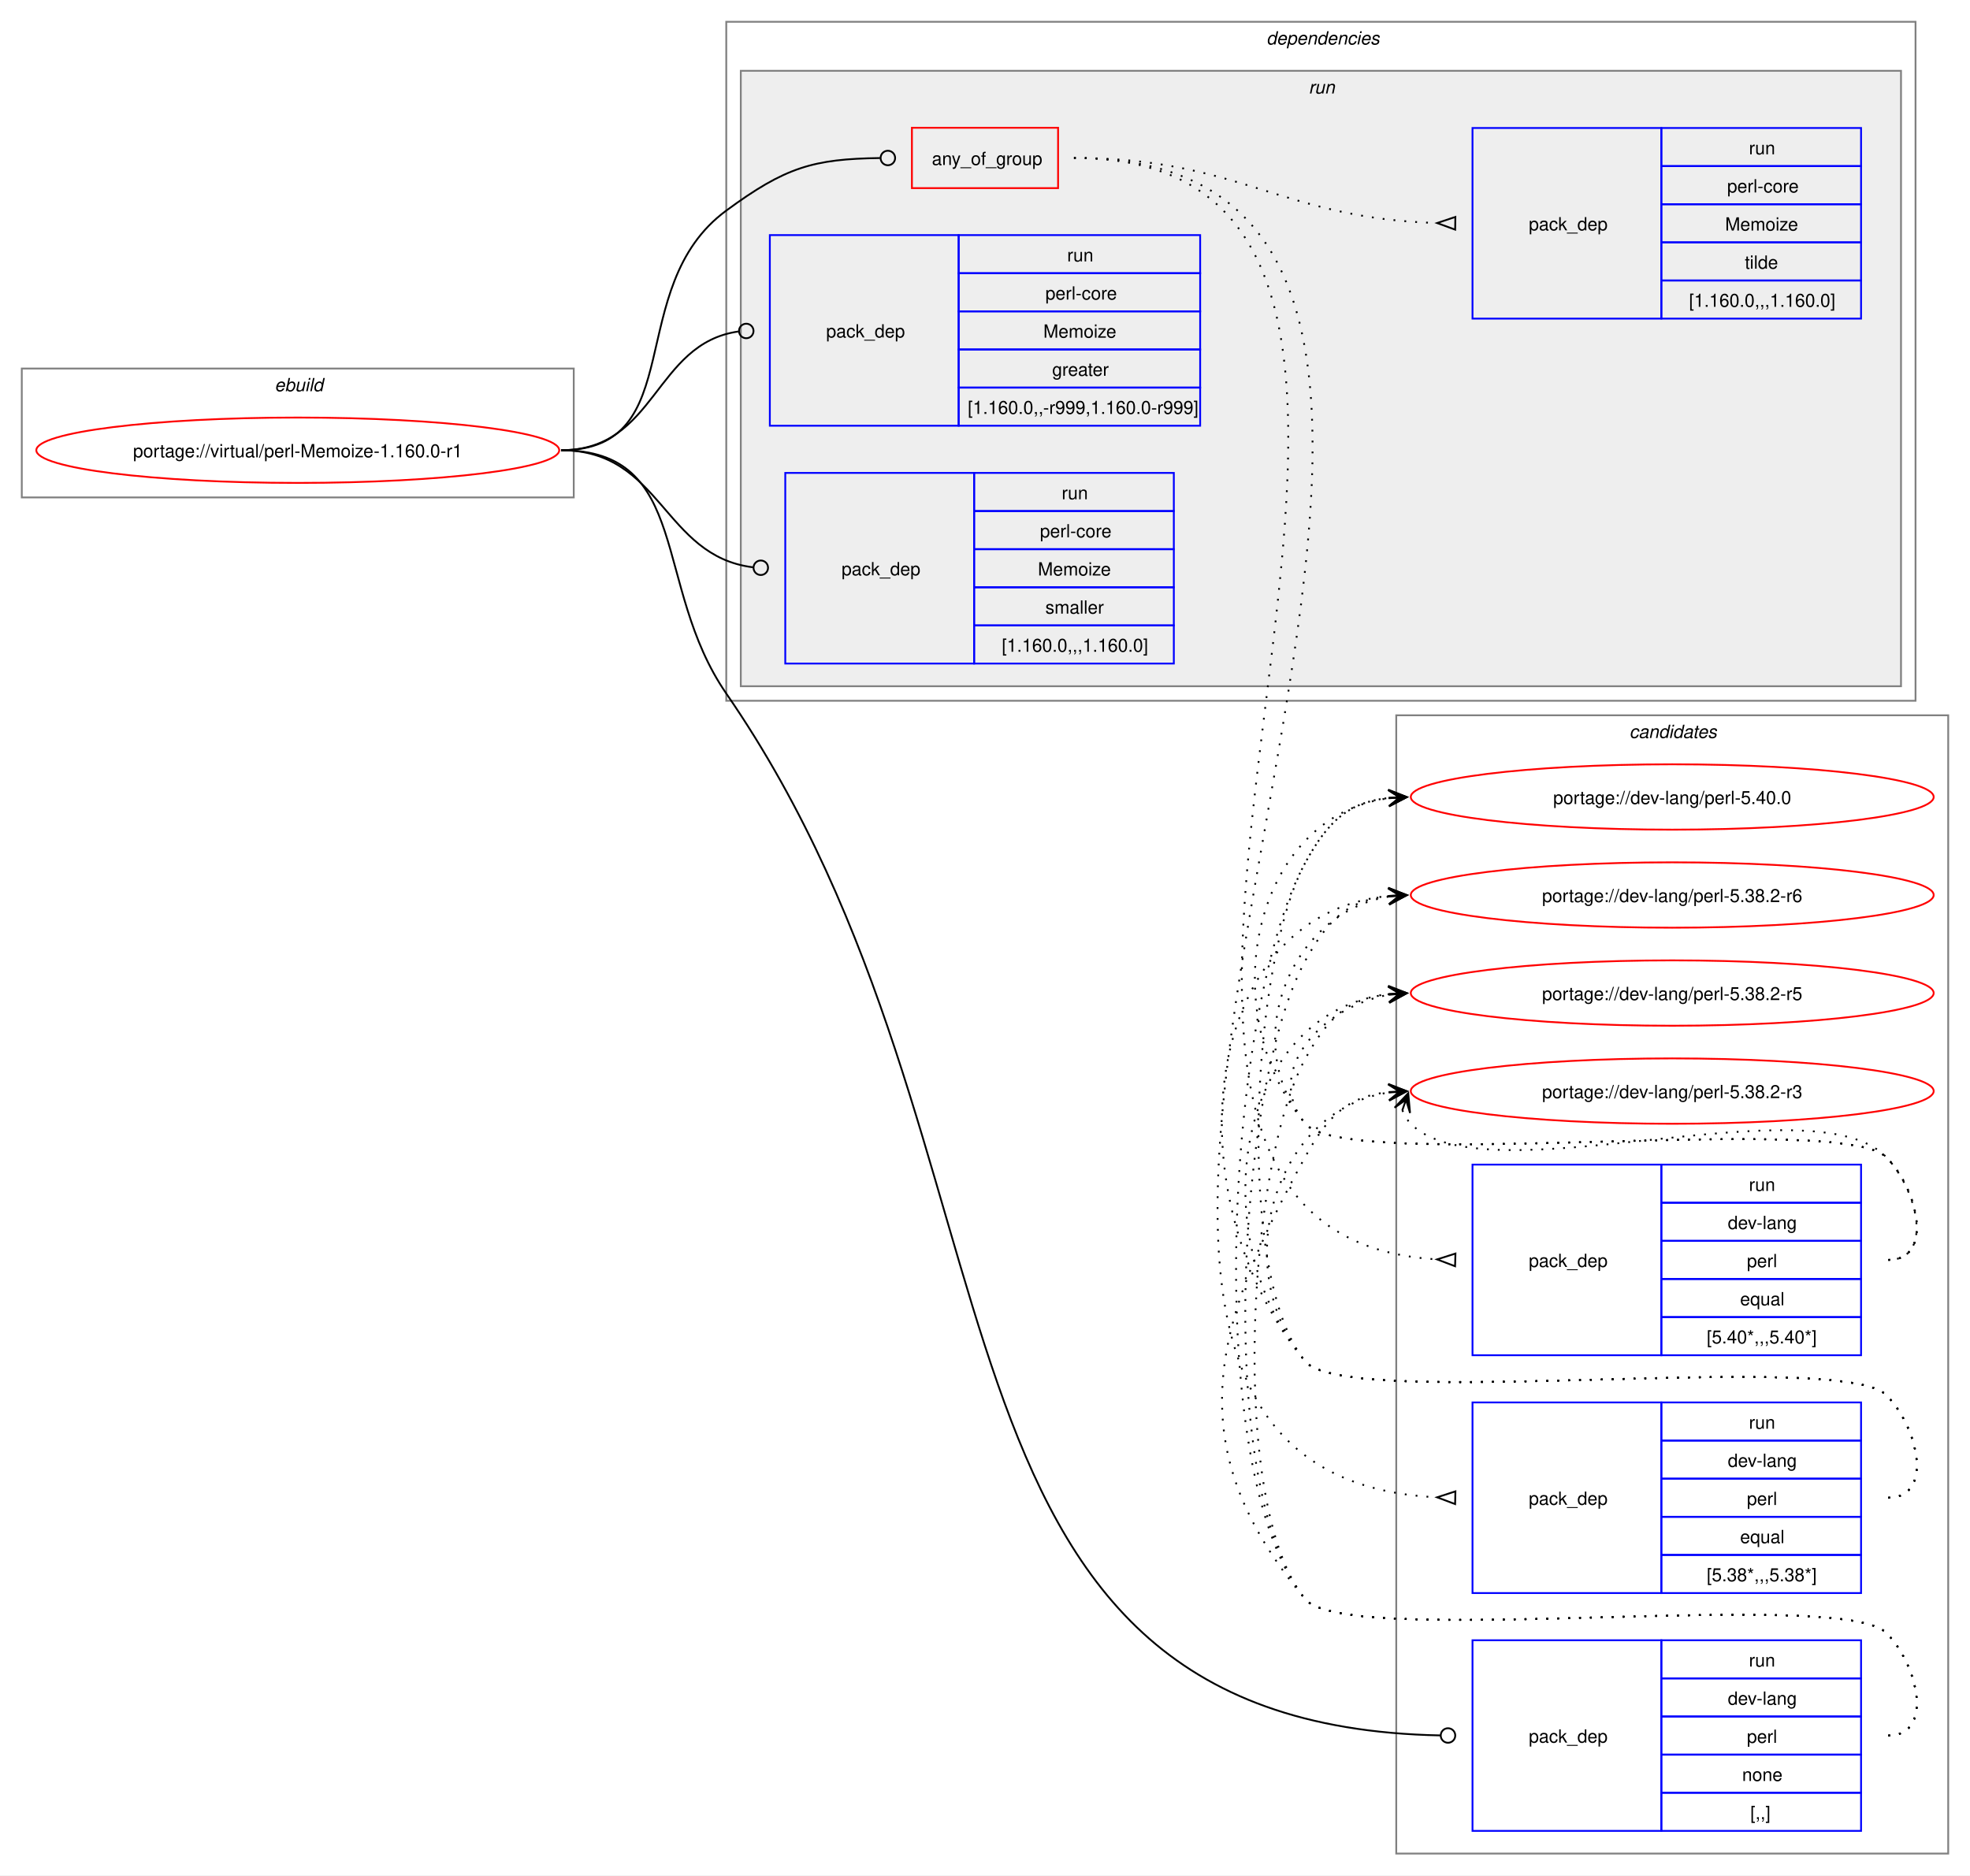
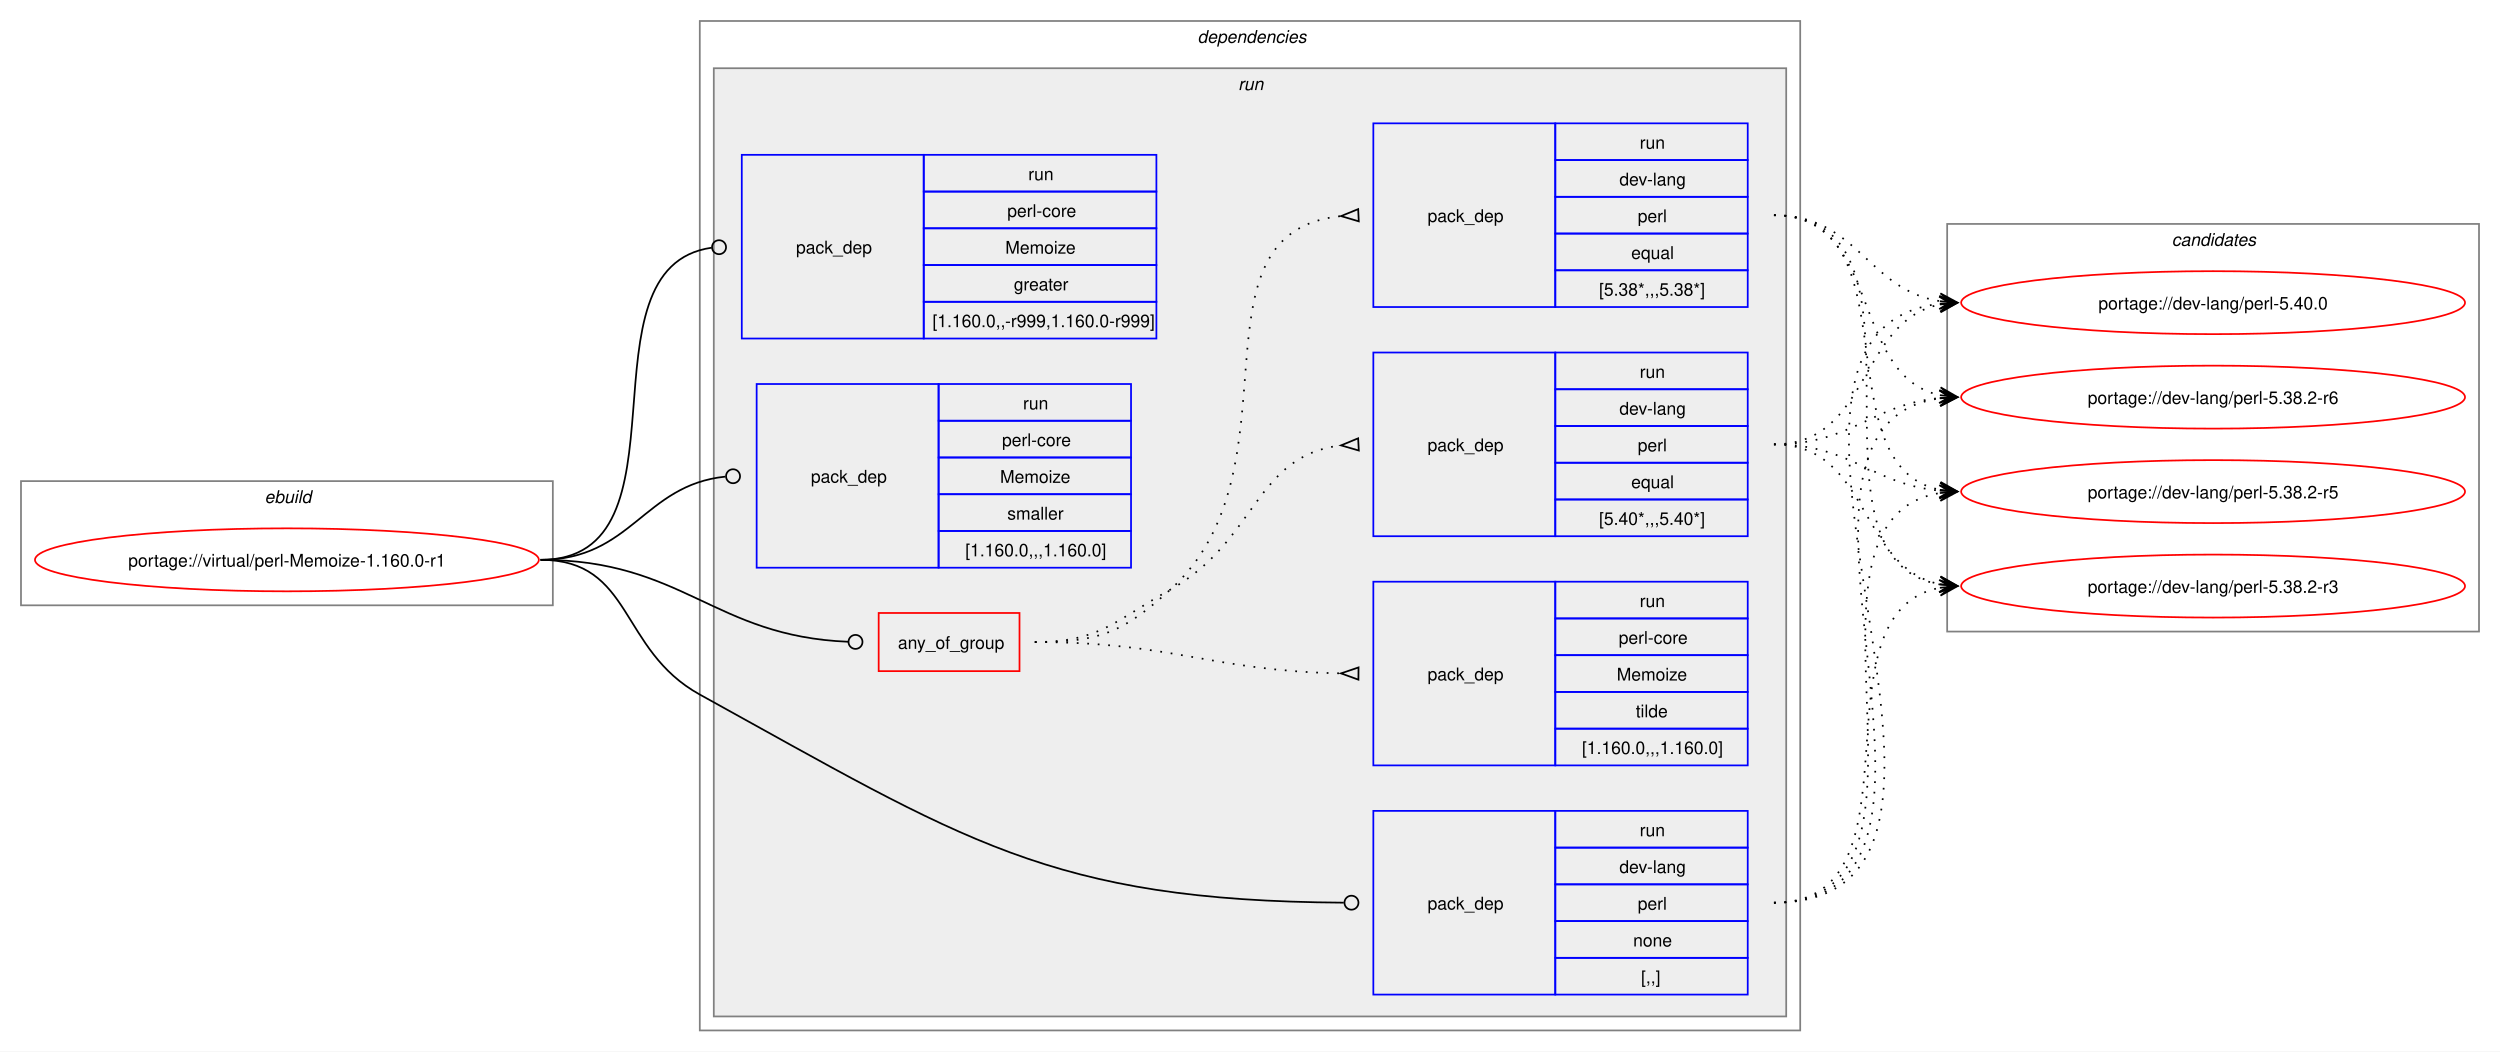
- <svg xmlns="http://www.w3.org/2000/svg" xmlns:xlink="http://www.w3.org/1999/xlink" width="1085pt" height="1033pt" viewBox="0.00 0.00 1085.00 1033.00">
-   <g id="graph0" class="graph" transform="scale(1 1) rotate(0) translate(4 1029)">
-     <polygon fill="white" stroke="none" points="-4,4 -4,-1029 1081,-1029 1081,4 -4,4" />
+ <svg xmlns="http://www.w3.org/2000/svg" xmlns:xlink="http://www.w3.org/1999/xlink" width="1429pt" height="601pt" viewBox="0.00 0.00 1429.00 601.00">
+   <g id="graph0" class="graph" transform="scale(1 1) rotate(0) translate(4 597)">
+     <polygon fill="white" stroke="none" points="-4,4 -4,-597 1425,-597 1425,4 -4,4" />
+     <g id="clust1" class="cluster">
+       <polygon fill="none" stroke="gray" points="8,-251 8,-322 312,-322 312,-251 8,-251" />
+       <text text-anchor="start" x="147.25" y="-309.5" font-family="Helvetica,sans-Serif" font-style="italic" font-size="10.00">ebuild</text>
+     </g>
+     <g id="clust2" class="cluster">
+       <polygon fill="none" stroke="gray" points="396,-8 396,-585 1025,-585 1025,-8 396,-8" />
+       <text text-anchor="start" x="680.5" y="-572.5" font-family="Helvetica,sans-Serif" font-style="italic" font-size="10.00">dependencies</text>
+     </g>
+     <g id="clust5" class="cluster">
+       <polygon fill="#eeeeee" stroke="gray" points="404,-16 404,-558 1017,-558 1017,-16 404,-16" />
+       <text text-anchor="start" x="703.75" y="-545.5" font-family="Helvetica,sans-Serif" font-style="italic" font-size="10.00">run</text>
+     </g>
    <g id="clust13" class="cluster">
-       <polygon fill="none" stroke="gray" points="765,-8 765,-635 1069,-635 1069,-8 765,-8" />
-       <text text-anchor="start" x="893.38" y="-622.5" font-family="Helvetica,sans-Serif" font-style="italic" font-size="10.00">candidates</text>
-     </g>
-     <g id="clust1" class="cluster">
-       <polygon fill="none" stroke="gray" points="8,-755 8,-826 312,-826 312,-755 8,-755" />
-       <text text-anchor="start" x="147.25" y="-813.5" font-family="Helvetica,sans-Serif" font-style="italic" font-size="10.00">ebuild</text>
-     </g>
-     <g id="clust2" class="cluster">
-       <polygon fill="none" stroke="gray" points="396,-643 396,-1017 1051,-1017 1051,-643 396,-643" />
-       <text text-anchor="start" x="693.5" y="-1004.5" font-family="Helvetica,sans-Serif" font-style="italic" font-size="10.00">dependencies</text>
-     </g>
-     <g id="clust5" class="cluster">
-       <polygon fill="#eeeeee" stroke="gray" points="404,-651 404,-990 1043,-990 1043,-651 404,-651" />
-       <text text-anchor="start" x="716.75" y="-977.5" font-family="Helvetica,sans-Serif" font-style="italic" font-size="10.00">run</text>
+       <polygon fill="none" stroke="gray" points="1109,-236 1109,-469 1413,-469 1413,-236 1109,-236" />
+       <text text-anchor="start" x="1237.38" y="-456.5" font-family="Helvetica,sans-Serif" font-style="italic" font-size="10.00">candidates</text>
    </g>
    <g id="node1" class="node">
      <g id="a_node1">
        <a xlink:href="../virtual/perl-Memoize-1.160.0-r1.svg" xlink:title="portage://virtual/perl-Memoize-1.160.0-r1">
-           <ellipse fill="none" stroke="red" cx="160" cy="-781" rx="144" ry="18" />
-           <text text-anchor="middle" x="160" y="-777.12" font-family="Helvetica,sans-Serif" font-size="10.00">portage://virtual/perl-Memoize-1.160.0-r1</text>
+           <ellipse fill="none" stroke="red" cx="160" cy="-277" rx="144" ry="18" />
+           <text text-anchor="middle" x="160" y="-273.12" font-family="Helvetica,sans-Serif" font-size="10.00">portage://virtual/perl-Memoize-1.160.0-r1</text>
        </a>
      </g>
    </g>
    <g id="node2" class="node">
-       <polygon fill="none" stroke="red" points="498.25,-925.38 498.25,-958.62 578.75,-958.62 578.75,-925.38 498.25,-925.38" />
-       <text text-anchor="start" x="509.25" y="-938.12" font-family="Helvetica,sans-Serif" font-size="10.00">any_of_group</text>
+       <polygon fill="none" stroke="red" points="498.25,-213.38 498.25,-246.62 578.75,-246.62 578.75,-213.38 498.25,-213.38" />
+       <text text-anchor="start" x="509.25" y="-226.12" font-family="Helvetica,sans-Serif" font-size="10.00">any_of_group</text>
    </g>
    <g id="edge4" class="edge">
-       <path fill="none" stroke="black" d="M305,-781C376.26,-781 338.59,-870.79 396,-913 428.59,-936.96 443.79,-941.43 480.73,-941.95" />
-       <ellipse fill="none" stroke="black" cx="485" cy="-941.97" rx="4" ry="4" />
+       <path fill="none" stroke="black" d="M305,-277C386.64,-277 403.72,-233.25 480.83,-230.17" />
+       <ellipse fill="none" stroke="black" cx="485" cy="-230.09" rx="4" ry="4" />
    </g>
    <g id="node6" class="node">
-       <polygon fill="none" stroke="blue" points="807,-20.5 807,-125.5 911,-125.5 911,-20.5 807,-20.5" />
-       <text text-anchor="start" x="838" y="-69.12" font-family="Helvetica,sans-Serif" font-size="10.00">pack_dep</text>
-       <polygon fill="none" stroke="blue" points="911,-104.5 911,-125.5 1021,-125.5 1021,-104.5 911,-104.5" />
-       <text text-anchor="start" x="959.25" y="-111" font-family="Helvetica,sans-Serif" font-size="10.00">run</text>
-       <polygon fill="none" stroke="blue" points="911,-83.5 911,-104.5 1021,-104.5 1021,-83.5 911,-83.5" />
-       <text text-anchor="start" x="947.62" y="-90" font-family="Helvetica,sans-Serif" font-size="10.00">dev-lang</text>
-       <polygon fill="none" stroke="blue" points="911,-62.5 911,-83.5 1021,-83.5 1021,-62.5 911,-62.5" />
-       <text text-anchor="start" x="958.12" y="-69" font-family="Helvetica,sans-Serif" font-size="10.00">perl</text>
-       <polygon fill="none" stroke="blue" points="911,-41.5 911,-62.5 1021,-62.5 1021,-41.5 911,-41.5" />
-       <text text-anchor="start" x="955.5" y="-48" font-family="Helvetica,sans-Serif" font-size="10.00">none</text>
-       <polygon fill="none" stroke="blue" points="911,-20.5 911,-41.5 1021,-41.5 1021,-20.5 911,-20.5" />
-       <text text-anchor="start" x="960" y="-27" font-family="Helvetica,sans-Serif" font-size="10.00">[,,]</text>
+       <polygon fill="none" stroke="blue" points="781,-28.5 781,-133.5 885,-133.5 885,-28.5 781,-28.5" />
+       <text text-anchor="start" x="812" y="-77.12" font-family="Helvetica,sans-Serif" font-size="10.00">pack_dep</text>
+       <polygon fill="none" stroke="blue" points="885,-112.5 885,-133.5 995,-133.5 995,-112.5 885,-112.5" />
+       <text text-anchor="start" x="933.25" y="-119" font-family="Helvetica,sans-Serif" font-size="10.00">run</text>
+       <polygon fill="none" stroke="blue" points="885,-91.5 885,-112.5 995,-112.5 995,-91.5 885,-91.5" />
+       <text text-anchor="start" x="921.62" y="-98" font-family="Helvetica,sans-Serif" font-size="10.00">dev-lang</text>
+       <polygon fill="none" stroke="blue" points="885,-70.5 885,-91.5 995,-91.5 995,-70.5 885,-70.5" />
+       <text text-anchor="start" x="932.12" y="-77" font-family="Helvetica,sans-Serif" font-size="10.00">perl</text>
+       <polygon fill="none" stroke="blue" points="885,-49.5 885,-70.5 995,-70.5 995,-49.5 885,-49.5" />
+       <text text-anchor="start" x="929.5" y="-56" font-family="Helvetica,sans-Serif" font-size="10.00">none</text>
+       <polygon fill="none" stroke="blue" points="885,-28.5 885,-49.5 995,-49.5 995,-28.5 885,-28.5" />
+       <text text-anchor="start" x="934" y="-35" font-family="Helvetica,sans-Serif" font-size="10.00">[,,]</text>
    </g>
    <g id="edge5" class="edge">
-       <path fill="none" stroke="black" d="M305,-781C376.99,-781 355.13,-706.26 396,-647 571.19,-392.99 488.12,-78.89 789.43,-73.08" />
-       <ellipse fill="none" stroke="black" cx="793.5" cy="-73.04" rx="4" ry="4" />
+       <path fill="none" stroke="black" d="M305,-277C357.98,-277 349.61,-225.59 396,-200 547.23,-116.6 595.64,-82.18 764.1,-81.03" />
+       <ellipse fill="none" stroke="black" cx="768.5" cy="-81.02" rx="4" ry="4" />
    </g>
    <g id="node7" class="node">
-       <polygon fill="none" stroke="blue" points="420,-794.5 420,-899.5 524,-899.5 524,-794.5 420,-794.5" />
-       <text text-anchor="start" x="451" y="-843.12" font-family="Helvetica,sans-Serif" font-size="10.00">pack_dep</text>
-       <polygon fill="none" stroke="blue" points="524,-878.5 524,-899.5 657,-899.5 657,-878.5 524,-878.5" />
-       <text text-anchor="start" x="583.75" y="-885" font-family="Helvetica,sans-Serif" font-size="10.00">run</text>
-       <polygon fill="none" stroke="blue" points="524,-857.5 524,-878.5 657,-878.5 657,-857.5 524,-857.5" />
-       <text text-anchor="start" x="571.75" y="-864" font-family="Helvetica,sans-Serif" font-size="10.00">perl-core</text>
-       <polygon fill="none" stroke="blue" points="524,-836.5 524,-857.5 657,-857.5 657,-836.5 524,-836.5" />
-       <text text-anchor="start" x="570.62" y="-843" font-family="Helvetica,sans-Serif" font-size="10.00">Memoize</text>
-       <polygon fill="none" stroke="blue" points="524,-815.5 524,-836.5 657,-836.5 657,-815.5 524,-815.5" />
-       <text text-anchor="start" x="575.5" y="-822" font-family="Helvetica,sans-Serif" font-size="10.00">greater</text>
-       <polygon fill="none" stroke="blue" points="524,-794.5 524,-815.5 657,-815.5 657,-794.5 524,-794.5" />
-       <text text-anchor="start" x="529" y="-801" font-family="Helvetica,sans-Serif" font-size="10.00">[1.160.0,,-r999,1.160.0-r999]</text>
+       <polygon fill="none" stroke="blue" points="420,-403.5 420,-508.5 524,-508.5 524,-403.5 420,-403.5" />
+       <text text-anchor="start" x="451" y="-452.12" font-family="Helvetica,sans-Serif" font-size="10.00">pack_dep</text>
+       <polygon fill="none" stroke="blue" points="524,-487.5 524,-508.5 657,-508.5 657,-487.5 524,-487.5" />
+       <text text-anchor="start" x="583.75" y="-494" font-family="Helvetica,sans-Serif" font-size="10.00">run</text>
+       <polygon fill="none" stroke="blue" points="524,-466.5 524,-487.5 657,-487.5 657,-466.5 524,-466.5" />
+       <text text-anchor="start" x="571.75" y="-473" font-family="Helvetica,sans-Serif" font-size="10.00">perl-core</text>
+       <polygon fill="none" stroke="blue" points="524,-445.5 524,-466.5 657,-466.5 657,-445.5 524,-445.5" />
+       <text text-anchor="start" x="570.62" y="-452" font-family="Helvetica,sans-Serif" font-size="10.00">Memoize</text>
+       <polygon fill="none" stroke="blue" points="524,-424.5 524,-445.5 657,-445.5 657,-424.5 524,-424.5" />
+       <text text-anchor="start" x="575.5" y="-431" font-family="Helvetica,sans-Serif" font-size="10.00">greater</text>
+       <polygon fill="none" stroke="blue" points="524,-403.5 524,-424.5 657,-424.5 657,-403.5 524,-403.5" />
+       <text text-anchor="start" x="529" y="-410" font-family="Helvetica,sans-Serif" font-size="10.00">[1.160.0,,-r999,1.160.0-r999]</text>
    </g>
    <g id="edge6" class="edge">
-       <path fill="none" stroke="black" d="M305,-781C357.53,-781 356.17,-839.74 402.6,-846.39" />
-       <ellipse fill="none" stroke="black" cx="407.01" cy="-846.69" rx="4" ry="4" />
+       <path fill="none" stroke="black" d="M305,-277C394.5,-277 323.96,-444.31 402.83,-455.42" />
+       <ellipse fill="none" stroke="black" cx="407.01" cy="-455.7" rx="4" ry="4" />
    </g>
    <g id="node8" class="node">
-       <polygon fill="none" stroke="blue" points="428.5,-663.5 428.5,-768.5 532.5,-768.5 532.5,-663.5 428.5,-663.5" />
-       <text text-anchor="start" x="459.5" y="-712.12" font-family="Helvetica,sans-Serif" font-size="10.00">pack_dep</text>
-       <polygon fill="none" stroke="blue" points="532.5,-747.5 532.5,-768.5 642.5,-768.5 642.5,-747.5 532.5,-747.5" />
-       <text text-anchor="start" x="580.75" y="-754" font-family="Helvetica,sans-Serif" font-size="10.00">run</text>
-       <polygon fill="none" stroke="blue" points="532.5,-726.5 532.5,-747.5 642.5,-747.5 642.5,-726.5 532.5,-726.5" />
-       <text text-anchor="start" x="568.75" y="-733" font-family="Helvetica,sans-Serif" font-size="10.00">perl-core</text>
-       <polygon fill="none" stroke="blue" points="532.5,-705.5 532.5,-726.5 642.5,-726.5 642.5,-705.5 532.5,-705.5" />
-       <text text-anchor="start" x="567.62" y="-712" font-family="Helvetica,sans-Serif" font-size="10.00">Memoize</text>
-       <polygon fill="none" stroke="blue" points="532.5,-684.5 532.5,-705.5 642.5,-705.5 642.5,-684.5 532.5,-684.5" />
-       <text text-anchor="start" x="571.75" y="-691" font-family="Helvetica,sans-Serif" font-size="10.00">smaller</text>
-       <polygon fill="none" stroke="blue" points="532.5,-663.5 532.5,-684.5 642.5,-684.5 642.5,-663.5 532.5,-663.5" />
-       <text text-anchor="start" x="547.75" y="-670" font-family="Helvetica,sans-Serif" font-size="10.00">[1.160.0,,,1.160.0]</text>
+       <polygon fill="none" stroke="blue" points="428.5,-272.5 428.5,-377.5 532.5,-377.5 532.5,-272.5 428.5,-272.5" />
+       <text text-anchor="start" x="459.5" y="-321.12" font-family="Helvetica,sans-Serif" font-size="10.00">pack_dep</text>
+       <polygon fill="none" stroke="blue" points="532.5,-356.5 532.5,-377.5 642.5,-377.5 642.5,-356.5 532.5,-356.5" />
+       <text text-anchor="start" x="580.75" y="-363" font-family="Helvetica,sans-Serif" font-size="10.00">run</text>
+       <polygon fill="none" stroke="blue" points="532.5,-335.5 532.5,-356.5 642.5,-356.5 642.5,-335.5 532.5,-335.5" />
+       <text text-anchor="start" x="568.75" y="-342" font-family="Helvetica,sans-Serif" font-size="10.00">perl-core</text>
+       <polygon fill="none" stroke="blue" points="532.5,-314.5 532.5,-335.5 642.5,-335.5 642.5,-314.5 532.5,-314.5" />
+       <text text-anchor="start" x="567.62" y="-321" font-family="Helvetica,sans-Serif" font-size="10.00">Memoize</text>
+       <polygon fill="none" stroke="blue" points="532.5,-293.5 532.5,-314.5 642.5,-314.5 642.5,-293.5 532.5,-293.5" />
+       <text text-anchor="start" x="571.75" y="-300" font-family="Helvetica,sans-Serif" font-size="10.00">smaller</text>
+       <polygon fill="none" stroke="blue" points="532.5,-272.5 532.5,-293.5 642.5,-293.5 642.5,-272.5 532.5,-272.5" />
+       <text text-anchor="start" x="547.75" y="-279" font-family="Helvetica,sans-Serif" font-size="10.00">[1.160.0,,,1.160.0]</text>
    </g>
    <g id="edge7" class="edge">
-       <path fill="none" stroke="black" d="M305,-781C360.43,-781 361.08,-722.67 410.73,-716.52" />
-       <ellipse fill="none" stroke="black" cx="415.01" cy="-716.27" rx="4" ry="4" />
+       <path fill="none" stroke="black" d="M305,-277C357.05,-277 363.69,-319.72 410.6,-324.56" />
+       <ellipse fill="none" stroke="black" cx="415.01" cy="-324.78" rx="4" ry="4" />
    </g>
    <g id="node3" class="node">
-       <polygon fill="none" stroke="blue" points="807,-282.5 807,-387.5 911,-387.5 911,-282.5 807,-282.5" />
-       <text text-anchor="start" x="838" y="-331.12" font-family="Helvetica,sans-Serif" font-size="10.00">pack_dep</text>
-       <polygon fill="none" stroke="blue" points="911,-366.5 911,-387.5 1021,-387.5 1021,-366.5 911,-366.5" />
-       <text text-anchor="start" x="959.25" y="-373" font-family="Helvetica,sans-Serif" font-size="10.00">run</text>
-       <polygon fill="none" stroke="blue" points="911,-345.5 911,-366.5 1021,-366.5 1021,-345.5 911,-345.5" />
-       <text text-anchor="start" x="947.62" y="-352" font-family="Helvetica,sans-Serif" font-size="10.00">dev-lang</text>
-       <polygon fill="none" stroke="blue" points="911,-324.5 911,-345.5 1021,-345.5 1021,-324.5 911,-324.5" />
-       <text text-anchor="start" x="958.12" y="-331" font-family="Helvetica,sans-Serif" font-size="10.00">perl</text>
-       <polygon fill="none" stroke="blue" points="911,-303.5 911,-324.5 1021,-324.5 1021,-303.5 911,-303.5" />
-       <text text-anchor="start" x="954.38" y="-310" font-family="Helvetica,sans-Serif" font-size="10.00">equal</text>
-       <polygon fill="none" stroke="blue" points="911,-282.5 911,-303.5 1021,-303.5 1021,-282.5 911,-282.5" />
-       <text text-anchor="start" x="936" y="-289" font-family="Helvetica,sans-Serif" font-size="10.00">[5.40*,,,5.40*]</text>
+       <polygon fill="none" stroke="blue" points="781,-290.5 781,-395.5 885,-395.5 885,-290.5 781,-290.5" />
+       <text text-anchor="start" x="812" y="-339.12" font-family="Helvetica,sans-Serif" font-size="10.00">pack_dep</text>
+       <polygon fill="none" stroke="blue" points="885,-374.5 885,-395.5 995,-395.5 995,-374.5 885,-374.5" />
+       <text text-anchor="start" x="933.25" y="-381" font-family="Helvetica,sans-Serif" font-size="10.00">run</text>
+       <polygon fill="none" stroke="blue" points="885,-353.5 885,-374.5 995,-374.5 995,-353.5 885,-353.5" />
+       <text text-anchor="start" x="921.62" y="-360" font-family="Helvetica,sans-Serif" font-size="10.00">dev-lang</text>
+       <polygon fill="none" stroke="blue" points="885,-332.5 885,-353.5 995,-353.5 995,-332.5 885,-332.5" />
+       <text text-anchor="start" x="932.12" y="-339" font-family="Helvetica,sans-Serif" font-size="10.00">perl</text>
+       <polygon fill="none" stroke="blue" points="885,-311.5 885,-332.5 995,-332.5 995,-311.5 885,-311.5" />
+       <text text-anchor="start" x="928.38" y="-318" font-family="Helvetica,sans-Serif" font-size="10.00">equal</text>
+       <polygon fill="none" stroke="blue" points="885,-290.5 885,-311.5 995,-311.5 995,-290.5 885,-290.5" />
+       <text text-anchor="start" x="910" y="-297" font-family="Helvetica,sans-Serif" font-size="10.00">[5.40*,,,5.40*]</text>
    </g>
    <g id="edge1" class="edge">
-       <path fill="none" stroke="black" stroke-dasharray="1,5" d="M587.5,-942C869.41,-942 521.51,-350.31 787.43,-335.29" />
-       <polygon fill="none" stroke="black" points="797.6,-338.51 787.5,-335.29 797.4,-331.52 797.6,-338.51" />
+       <path fill="none" stroke="black" stroke-dasharray="1,5" d="M587.5,-230C624.44,-230 632.81,-241.9 665,-260 714.57,-287.88 712.89,-336.63 762.7,-342.43" />
+       <polygon fill="none" stroke="black" points="772.31,-346.47 762.52,-342.42 772.69,-339.48 772.31,-346.47" />
    </g>
    <g id="node4" class="node">
-       <polygon fill="none" stroke="blue" points="807,-151.5 807,-256.5 911,-256.5 911,-151.5 807,-151.5" />
-       <text text-anchor="start" x="838" y="-200.12" font-family="Helvetica,sans-Serif" font-size="10.00">pack_dep</text>
-       <polygon fill="none" stroke="blue" points="911,-235.5 911,-256.5 1021,-256.5 1021,-235.5 911,-235.5" />
-       <text text-anchor="start" x="959.25" y="-242" font-family="Helvetica,sans-Serif" font-size="10.00">run</text>
-       <polygon fill="none" stroke="blue" points="911,-214.5 911,-235.5 1021,-235.5 1021,-214.5 911,-214.5" />
-       <text text-anchor="start" x="947.62" y="-221" font-family="Helvetica,sans-Serif" font-size="10.00">dev-lang</text>
-       <polygon fill="none" stroke="blue" points="911,-193.5 911,-214.5 1021,-214.5 1021,-193.5 911,-193.5" />
-       <text text-anchor="start" x="958.12" y="-200" font-family="Helvetica,sans-Serif" font-size="10.00">perl</text>
-       <polygon fill="none" stroke="blue" points="911,-172.5 911,-193.5 1021,-193.5 1021,-172.5 911,-172.5" />
-       <text text-anchor="start" x="954.38" y="-179" font-family="Helvetica,sans-Serif" font-size="10.00">equal</text>
-       <polygon fill="none" stroke="blue" points="911,-151.5 911,-172.5 1021,-172.5 1021,-151.5 911,-151.5" />
-       <text text-anchor="start" x="936" y="-158" font-family="Helvetica,sans-Serif" font-size="10.00">[5.38*,,,5.38*]</text>
+       <polygon fill="none" stroke="blue" points="781,-421.5 781,-526.5 885,-526.5 885,-421.5 781,-421.5" />
+       <text text-anchor="start" x="812" y="-470.12" font-family="Helvetica,sans-Serif" font-size="10.00">pack_dep</text>
+       <polygon fill="none" stroke="blue" points="885,-505.5 885,-526.5 995,-526.5 995,-505.5 885,-505.5" />
+       <text text-anchor="start" x="933.25" y="-512" font-family="Helvetica,sans-Serif" font-size="10.00">run</text>
+       <polygon fill="none" stroke="blue" points="885,-484.5 885,-505.5 995,-505.5 995,-484.5 885,-484.5" />
+       <text text-anchor="start" x="921.62" y="-491" font-family="Helvetica,sans-Serif" font-size="10.00">dev-lang</text>
+       <polygon fill="none" stroke="blue" points="885,-463.5 885,-484.5 995,-484.5 995,-463.5 885,-463.5" />
+       <text text-anchor="start" x="932.12" y="-470" font-family="Helvetica,sans-Serif" font-size="10.00">perl</text>
+       <polygon fill="none" stroke="blue" points="885,-442.5 885,-463.5 995,-463.5 995,-442.5 885,-442.5" />
+       <text text-anchor="start" x="928.38" y="-449" font-family="Helvetica,sans-Serif" font-size="10.00">equal</text>
+       <polygon fill="none" stroke="blue" points="885,-421.5 885,-442.5 995,-442.5 995,-421.5 885,-421.5" />
+       <text text-anchor="start" x="910" y="-428" font-family="Helvetica,sans-Serif" font-size="10.00">[5.38*,,,5.38*]</text>
    </g>
    <g id="edge2" class="edge">
-       <path fill="none" stroke="black" stroke-dasharray="1,5" d="M587.5,-942C925.08,-942 466.51,-219.06 787.76,-204.23" />
-       <polygon fill="none" stroke="black" points="797.58,-207.51 787.5,-204.24 797.42,-200.51 797.58,-207.51" />
+       <path fill="none" stroke="black" stroke-dasharray="1,5" d="M587.5,-230C624.44,-230 637.63,-235.19 665,-260 741.16,-329.04 671.72,-464.07 762.43,-473.48" />
+       <polygon fill="none" stroke="black" points="772.33,-477.47 762.51,-473.48 772.67,-470.48 772.33,-477.47" />
    </g>
    <g id="node5" class="node">
-       <polygon fill="none" stroke="blue" points="807,-853.5 807,-958.5 911,-958.5 911,-853.5 807,-853.5" />
-       <text text-anchor="start" x="838" y="-902.12" font-family="Helvetica,sans-Serif" font-size="10.00">pack_dep</text>
-       <polygon fill="none" stroke="blue" points="911,-937.5 911,-958.5 1021,-958.5 1021,-937.5 911,-937.5" />
-       <text text-anchor="start" x="959.25" y="-944" font-family="Helvetica,sans-Serif" font-size="10.00">run</text>
-       <polygon fill="none" stroke="blue" points="911,-916.5 911,-937.5 1021,-937.5 1021,-916.5 911,-916.5" />
-       <text text-anchor="start" x="947.25" y="-923" font-family="Helvetica,sans-Serif" font-size="10.00">perl-core</text>
-       <polygon fill="none" stroke="blue" points="911,-895.5 911,-916.5 1021,-916.5 1021,-895.5 911,-895.5" />
-       <text text-anchor="start" x="946.12" y="-902" font-family="Helvetica,sans-Serif" font-size="10.00">Memoize</text>
-       <polygon fill="none" stroke="blue" points="911,-874.5 911,-895.5 1021,-895.5 1021,-874.5 911,-874.5" />
-       <text text-anchor="start" x="957" y="-881" font-family="Helvetica,sans-Serif" font-size="10.00">tilde</text>
-       <polygon fill="none" stroke="blue" points="911,-853.5 911,-874.5 1021,-874.5 1021,-853.5 911,-853.5" />
-       <text text-anchor="start" x="926.25" y="-860" font-family="Helvetica,sans-Serif" font-size="10.00">[1.160.0,,,1.160.0]</text>
+       <polygon fill="none" stroke="blue" points="781,-159.5 781,-264.5 885,-264.5 885,-159.5 781,-159.5" />
+       <text text-anchor="start" x="812" y="-208.12" font-family="Helvetica,sans-Serif" font-size="10.00">pack_dep</text>
+       <polygon fill="none" stroke="blue" points="885,-243.5 885,-264.5 995,-264.5 995,-243.5 885,-243.5" />
+       <text text-anchor="start" x="933.25" y="-250" font-family="Helvetica,sans-Serif" font-size="10.00">run</text>
+       <polygon fill="none" stroke="blue" points="885,-222.5 885,-243.5 995,-243.5 995,-222.5 885,-222.5" />
+       <text text-anchor="start" x="921.25" y="-229" font-family="Helvetica,sans-Serif" font-size="10.00">perl-core</text>
+       <polygon fill="none" stroke="blue" points="885,-201.5 885,-222.5 995,-222.5 995,-201.5 885,-201.5" />
+       <text text-anchor="start" x="920.12" y="-208" font-family="Helvetica,sans-Serif" font-size="10.00">Memoize</text>
+       <polygon fill="none" stroke="blue" points="885,-180.5 885,-201.5 995,-201.5 995,-180.5 885,-180.5" />
+       <text text-anchor="start" x="931" y="-187" font-family="Helvetica,sans-Serif" font-size="10.00">tilde</text>
+       <polygon fill="none" stroke="blue" points="885,-159.5 885,-180.5 995,-180.5 995,-159.5 885,-159.5" />
+       <text text-anchor="start" x="900.25" y="-166" font-family="Helvetica,sans-Serif" font-size="10.00">[1.160.0,,,1.160.0]</text>
    </g>
    <g id="edge3" class="edge">
-       <path fill="none" stroke="black" stroke-dasharray="1,5" d="M587.5,-942C678.8,-942 701.4,-908.69 787.47,-906.15" />
-       <polygon fill="none" stroke="black" points="797.55,-909.51 787.5,-906.15 797.45,-902.51 797.55,-909.51" />
+       <path fill="none" stroke="black" stroke-dasharray="1,5" d="M587.5,-230C666.77,-230 688.35,-213.51 762.66,-212.1" />
+       <polygon fill="none" stroke="black" points="772.53,-215.5 762.5,-212.1 772.47,-208.5 772.53,-215.5" />
    </g>
    <g id="node9" class="node">
      <g id="a_node9">
        <a xlink:href="../dev-lang/perl-5.40.0.svg" xlink:title="portage://dev-lang/perl-5.40.0">
-           <ellipse fill="none" stroke="red" cx="917" cy="-590" rx="144" ry="18" />
-           <text text-anchor="middle" x="917" y="-586.12" font-family="Helvetica,sans-Serif" font-size="10.00">portage://dev-lang/perl-5.40.0</text>
+           <ellipse fill="none" stroke="red" cx="1261" cy="-424" rx="144" ry="18" />
+           <text text-anchor="middle" x="1261" y="-420.12" font-family="Helvetica,sans-Serif" font-size="10.00">portage://dev-lang/perl-5.40.0</text>
        </a>
      </g>
    </g>
    <g id="edge8" class="edge">
-       <path fill="none" stroke="black" stroke-dasharray="1,5" d="M1036,-335C1061.12,-335 1052.6,-373.59 1035,-391.5 1010.04,-416.9 737.84,-382.68 715,-410 663.59,-471.49 685.83,-579.72 761.04,-589.32" />
-       <polygon fill="black" stroke="black" points="770.78,-589.92 760.52,-593.79 767.01,-589.69 760.8,-589.3 760.8,-589.3 760.8,-589.3 767.01,-589.69 761.08,-584.81 770.78,-589.92" />
+       <path fill="none" stroke="black" stroke-dasharray="1,5" d="M1010,-343C1065.35,-343 1058.06,-413.6 1105.1,-422.98" />
+       <polygon fill="black" stroke="black" points="1114.79,-423.89 1104.41,-427.43 1111.02,-423.53 1104.83,-422.95 1104.83,-422.95 1104.83,-422.95 1111.02,-423.53 1105.25,-418.47 1114.79,-423.89" />
    </g>
    <g id="node10" class="node">
      <g id="a_node10">
        <a xlink:href="../dev-lang/perl-5.38.2-r6.svg" xlink:title="portage://dev-lang/perl-5.38.2-r6">
-           <ellipse fill="none" stroke="red" cx="917" cy="-536" rx="144" ry="18" />
-           <text text-anchor="middle" x="917" y="-532.12" font-family="Helvetica,sans-Serif" font-size="10.00">portage://dev-lang/perl-5.38.2-r6</text>
+           <ellipse fill="none" stroke="red" cx="1261" cy="-370" rx="144" ry="18" />
+           <text text-anchor="middle" x="1261" y="-366.12" font-family="Helvetica,sans-Serif" font-size="10.00">portage://dev-lang/perl-5.38.2-r6</text>
        </a>
      </g>
    </g>
    <g id="edge9" class="edge">
-       <path fill="none" stroke="black" stroke-dasharray="1,5" d="M1036,-335C1061.12,-335 1052.6,-373.59 1035,-391.5 1010.04,-416.9 737.84,-382.68 715,-410 677.96,-454.3 706.58,-526.57 761.14,-535.16" />
-       <polygon fill="black" stroke="black" points="770.79,-535.91 760.47,-539.62 767.01,-535.61 760.82,-535.13 760.82,-535.13 760.82,-535.13 767.01,-535.61 761.16,-530.65 770.79,-535.91" />
+       <path fill="none" stroke="black" stroke-dasharray="1,5" d="M1010,-343C1054.63,-343 1065.68,-365.75 1104.8,-369.48" />
+       <polygon fill="black" stroke="black" points="1114.78,-369.94 1104.59,-373.98 1111.01,-369.77 1104.79,-369.48 1104.79,-369.48 1104.79,-369.48 1111.01,-369.77 1105,-364.99 1114.78,-369.94" />
    </g>
    <g id="node11" class="node">
      <g id="a_node11">
        <a xlink:href="../dev-lang/perl-5.38.2-r5.svg" xlink:title="portage://dev-lang/perl-5.38.2-r5">
-           <ellipse fill="none" stroke="red" cx="917" cy="-482" rx="144" ry="18" />
-           <text text-anchor="middle" x="917" y="-478.12" font-family="Helvetica,sans-Serif" font-size="10.00">portage://dev-lang/perl-5.38.2-r5</text>
+           <ellipse fill="none" stroke="red" cx="1261" cy="-316" rx="144" ry="18" />
+           <text text-anchor="middle" x="1261" y="-312.12" font-family="Helvetica,sans-Serif" font-size="10.00">portage://dev-lang/perl-5.38.2-r5</text>
        </a>
      </g>
    </g>
    <g id="edge10" class="edge">
-       <path fill="none" stroke="black" stroke-dasharray="1,5" d="M1036,-335C1061.12,-335 1052.6,-373.59 1035,-391.5 1010.04,-416.9 737.84,-382.68 715,-410 691.17,-438.5 724.13,-474.76 761.01,-481.05" />
-       <polygon fill="black" stroke="black" points="770.79,-481.9 760.44,-485.52 767.02,-481.57 760.82,-481.03 760.82,-481.03 760.82,-481.03 767.02,-481.57 761.21,-476.55 770.79,-481.9" />
+       <path fill="none" stroke="black" stroke-dasharray="1,5" d="M1010,-343C1054.63,-343 1065.68,-320.25 1104.8,-316.52" />
+       <polygon fill="black" stroke="black" points="1114.78,-316.06 1105,-321.01 1111.01,-316.23 1104.79,-316.52 1104.79,-316.52 1104.79,-316.52 1111.01,-316.23 1104.59,-312.02 1114.78,-316.06" />
    </g>
    <g id="node12" class="node">
      <g id="a_node12">
        <a xlink:href="../dev-lang/perl-5.38.2-r3.svg" xlink:title="portage://dev-lang/perl-5.38.2-r3">
-           <ellipse fill="none" stroke="red" cx="917" cy="-428" rx="144" ry="18" />
-           <text text-anchor="middle" x="917" y="-424.12" font-family="Helvetica,sans-Serif" font-size="10.00">portage://dev-lang/perl-5.38.2-r3</text>
+           <ellipse fill="none" stroke="red" cx="1261" cy="-262" rx="144" ry="18" />
+           <text text-anchor="middle" x="1261" y="-258.12" font-family="Helvetica,sans-Serif" font-size="10.00">portage://dev-lang/perl-5.38.2-r3</text>
        </a>
      </g>
    </g>
    <g id="edge11" class="edge">
-       <path fill="none" stroke="black" stroke-dasharray="1,5" d="M768.37,-417.45C769.4,-414.7 771.07,-411.96 773,-410 813.96,-368.42 994.83,-433.85 1035,-391.5 1052.28,-373.28 1061.12,-335 1036,-335" />
-       <polygon fill="black" stroke="black" points="771.6,-426.85 764.09,-418.86 770.37,-423.27 768.34,-417.39 768.34,-417.39 768.34,-417.39 770.37,-423.27 772.6,-415.93 771.6,-426.85" />
+       <path fill="none" stroke="black" stroke-dasharray="1,5" d="M1010,-343C1065.35,-343 1058.06,-272.4 1105.1,-263.02" />
+       <polygon fill="black" stroke="black" points="1114.79,-262.11 1105.25,-267.53 1111.02,-262.47 1104.83,-263.05 1104.83,-263.05 1104.83,-263.05 1111.02,-262.47 1104.41,-258.57 1114.79,-262.11" />
    </g>
    <g id="edge12" class="edge">
-       <path fill="none" stroke="black" stroke-dasharray="1,5" d="M1036,-204C1061.12,-204 1052.6,-242.59 1035,-260.5 1010.04,-285.9 737.84,-251.68 715,-279 675.8,-325.88 685.5,-500.48 715,-554 727.54,-576.76 738.66,-587.12 760.94,-589.47" />
-       <polygon fill="black" stroke="black" points="770.78,-589.94 760.58,-593.96 767.01,-589.76 760.79,-589.46 760.79,-589.46 760.79,-589.46 767.01,-589.76 761.01,-584.97 770.78,-589.94" />
+       <path fill="none" stroke="black" stroke-dasharray="1,5" d="M1010,-474C1058.12,-474 1063.34,-431.33 1104.93,-424.83" />
+       <polygon fill="black" stroke="black" points="1114.78,-424.09 1105.15,-429.32 1111.01,-424.37 1104.81,-424.83 1104.81,-424.83 1104.81,-424.83 1111.01,-424.37 1104.48,-420.35 1114.78,-424.09" />
    </g>
    <g id="edge13" class="edge">
-       <path fill="none" stroke="black" stroke-dasharray="1,5" d="M1036,-204C1061.12,-204 1052.6,-242.59 1035,-260.5 1010.04,-285.9 737.84,-251.68 715,-279 642.37,-365.87 654.13,-525.3 761.01,-535.49" />
-       <polygon fill="black" stroke="black" points="770.78,-535.94 760.58,-539.97 767.01,-535.77 760.79,-535.48 760.79,-535.48 760.79,-535.48 767.01,-535.77 761,-530.98 770.78,-535.94" />
+       <path fill="none" stroke="black" stroke-dasharray="1,5" d="M1010,-474C1072,-474 1052.81,-382.21 1104.98,-371.1" />
+       <polygon fill="black" stroke="black" points="1114.79,-370.12 1105.28,-375.59 1111.02,-370.5 1104.84,-371.11 1104.84,-371.11 1104.84,-371.11 1111.02,-370.5 1104.39,-366.63 1114.79,-370.12" />
    </g>
    <g id="edge14" class="edge">
-       <path fill="none" stroke="black" stroke-dasharray="1,5" d="M1036,-204C1061.12,-204 1052.6,-242.59 1035,-260.5 1010.04,-285.9 737.84,-251.68 715,-279 657.36,-347.95 676.51,-471.34 760.82,-481.35" />
-       <polygon fill="black" stroke="black" points="770.78,-481.93 760.54,-485.84 767.01,-481.71 760.8,-481.35 760.8,-481.35 760.8,-481.35 767.01,-481.71 761.06,-476.86 770.78,-481.93" />
+       <path fill="none" stroke="black" stroke-dasharray="1,5" d="M1010,-474C1090.6,-474 1037.03,-330.47 1105.05,-317.01" />
+       <polygon fill="black" stroke="black" points="1114.79,-316.11 1105.24,-321.51 1111.02,-316.46 1104.83,-317.03 1104.83,-317.03 1104.83,-317.03 1111.02,-316.46 1104.42,-312.55 1114.79,-316.11" />
    </g>
    <g id="edge15" class="edge">
-       <path fill="none" stroke="black" stroke-dasharray="1,5" d="M1036,-204C1061.12,-204 1052.6,-242.59 1035,-260.5 1010.04,-285.9 737.84,-251.68 715,-279 671.92,-330.53 697.98,-418.13 761.12,-427.23" />
-       <polygon fill="black" stroke="black" points="770.78,-427.91 760.49,-431.7 767.01,-427.65 760.81,-427.21 760.81,-427.21 760.81,-427.21 767.01,-427.65 761.13,-422.72 770.78,-427.91" />
+       <path fill="none" stroke="black" stroke-dasharray="1,5" d="M1010,-474C1111.33,-474 1018.33,-277.84 1104.85,-262.9" />
+       <polygon fill="black" stroke="black" points="1114.79,-262.1 1105.18,-267.39 1111.02,-262.4 1104.82,-262.9 1104.82,-262.9 1104.82,-262.9 1111.02,-262.4 1104.46,-258.42 1114.79,-262.1" />
    </g>
    <g id="edge16" class="edge">
-       <path fill="none" stroke="black" stroke-dasharray="1,5" d="M1036,-73C1061.12,-73 1052.6,-111.59 1035,-129.5 1010.04,-154.9 737.84,-120.68 715,-148 657.13,-217.22 671.45,-474.98 715,-554 727.54,-576.76 738.66,-587.12 760.94,-589.47" />
-       <polygon fill="black" stroke="black" points="770.78,-589.94 760.58,-593.96 767.01,-589.76 760.79,-589.46 760.79,-589.46 760.79,-589.46 767.01,-589.76 761.01,-584.97 770.78,-589.94" />
+       <path fill="none" stroke="black" stroke-dasharray="1,5" d="M1010,-81C1165.66,-81 966.63,-407.46 1104.97,-423.4" />
+       <polygon fill="black" stroke="black" points="1114.78,-423.93 1104.55,-427.88 1111.01,-423.73 1104.8,-423.39 1104.8,-423.39 1104.8,-423.39 1111.01,-423.73 1105.04,-418.89 1114.78,-423.93" />
    </g>
    <g id="edge17" class="edge">
-       <path fill="none" stroke="black" stroke-dasharray="1,5" d="M1036,-73C1061.12,-73 1052.6,-111.59 1035,-129.5 1010.04,-154.9 737.84,-120.68 715,-148 664.83,-208.01 677.24,-431.49 715,-500 727.54,-522.76 738.66,-533.12 760.94,-535.47" />
-       <polygon fill="black" stroke="black" points="770.78,-535.94 760.58,-539.96 767.01,-535.76 760.79,-535.46 760.79,-535.46 760.79,-535.46 767.01,-535.76 761.01,-530.97 770.78,-535.94" />
+       <path fill="none" stroke="black" stroke-dasharray="1,5" d="M1010,-81C1142.94,-81 988.44,-353.86 1105.1,-369.32" />
+       <polygon fill="black" stroke="black" points="1114.78,-369.92 1104.52,-373.79 1111.01,-369.69 1104.8,-369.3 1104.8,-369.3 1104.8,-369.3 1111.01,-369.69 1105.08,-364.81 1114.78,-369.92" />
    </g>
    <g id="edge18" class="edge">
-       <path fill="none" stroke="black" stroke-dasharray="1,5" d="M1036,-73C1061.12,-73 1052.6,-111.59 1035,-129.5 1010.04,-154.9 737.84,-120.68 715,-148 672.52,-198.8 683.03,-388 715,-446 727.54,-468.76 738.66,-479.12 760.94,-481.47" />
-       <polygon fill="black" stroke="black" points="770.78,-481.94 760.58,-485.96 767.01,-481.76 760.79,-481.46 760.79,-481.46 760.79,-481.46 767.01,-481.76 761.01,-476.97 770.78,-481.94" />
+       <path fill="none" stroke="black" stroke-dasharray="1,5" d="M1010,-81C1120.66,-81 1009.56,-300.21 1105.07,-315.2" />
+       <polygon fill="black" stroke="black" points="1114.78,-315.91 1104.48,-319.66 1111.01,-315.63 1104.81,-315.18 1104.81,-315.18 1104.81,-315.18 1111.01,-315.63 1105.14,-310.69 1114.78,-315.91" />
    </g>
    <g id="edge19" class="edge">
-       <path fill="none" stroke="black" stroke-dasharray="1,5" d="M1036,-73C1061.12,-73 1052.6,-111.59 1035,-129.5 1010.04,-154.9 737.84,-120.68 715,-148 645.44,-231.2 662.65,-297.03 715,-392 727.54,-414.76 738.66,-425.12 760.94,-427.47" />
-       <polygon fill="black" stroke="black" points="770.78,-427.94 760.58,-431.96 767.01,-427.76 760.79,-427.46 760.79,-427.46 760.79,-427.46 767.01,-427.76 761.01,-422.97 770.78,-427.94" />
+       <path fill="none" stroke="black" stroke-dasharray="1,5" d="M1010,-81C1099.22,-81 1029.37,-246.78 1104.92,-261.03" />
+       <polygon fill="black" stroke="black" points="1114.79,-261.89 1104.43,-265.5 1111.02,-261.56 1104.82,-261.02 1104.82,-261.02 1104.82,-261.02 1111.02,-261.56 1105.22,-256.54 1114.79,-261.89" />
    </g>
  </g>
</svg>
